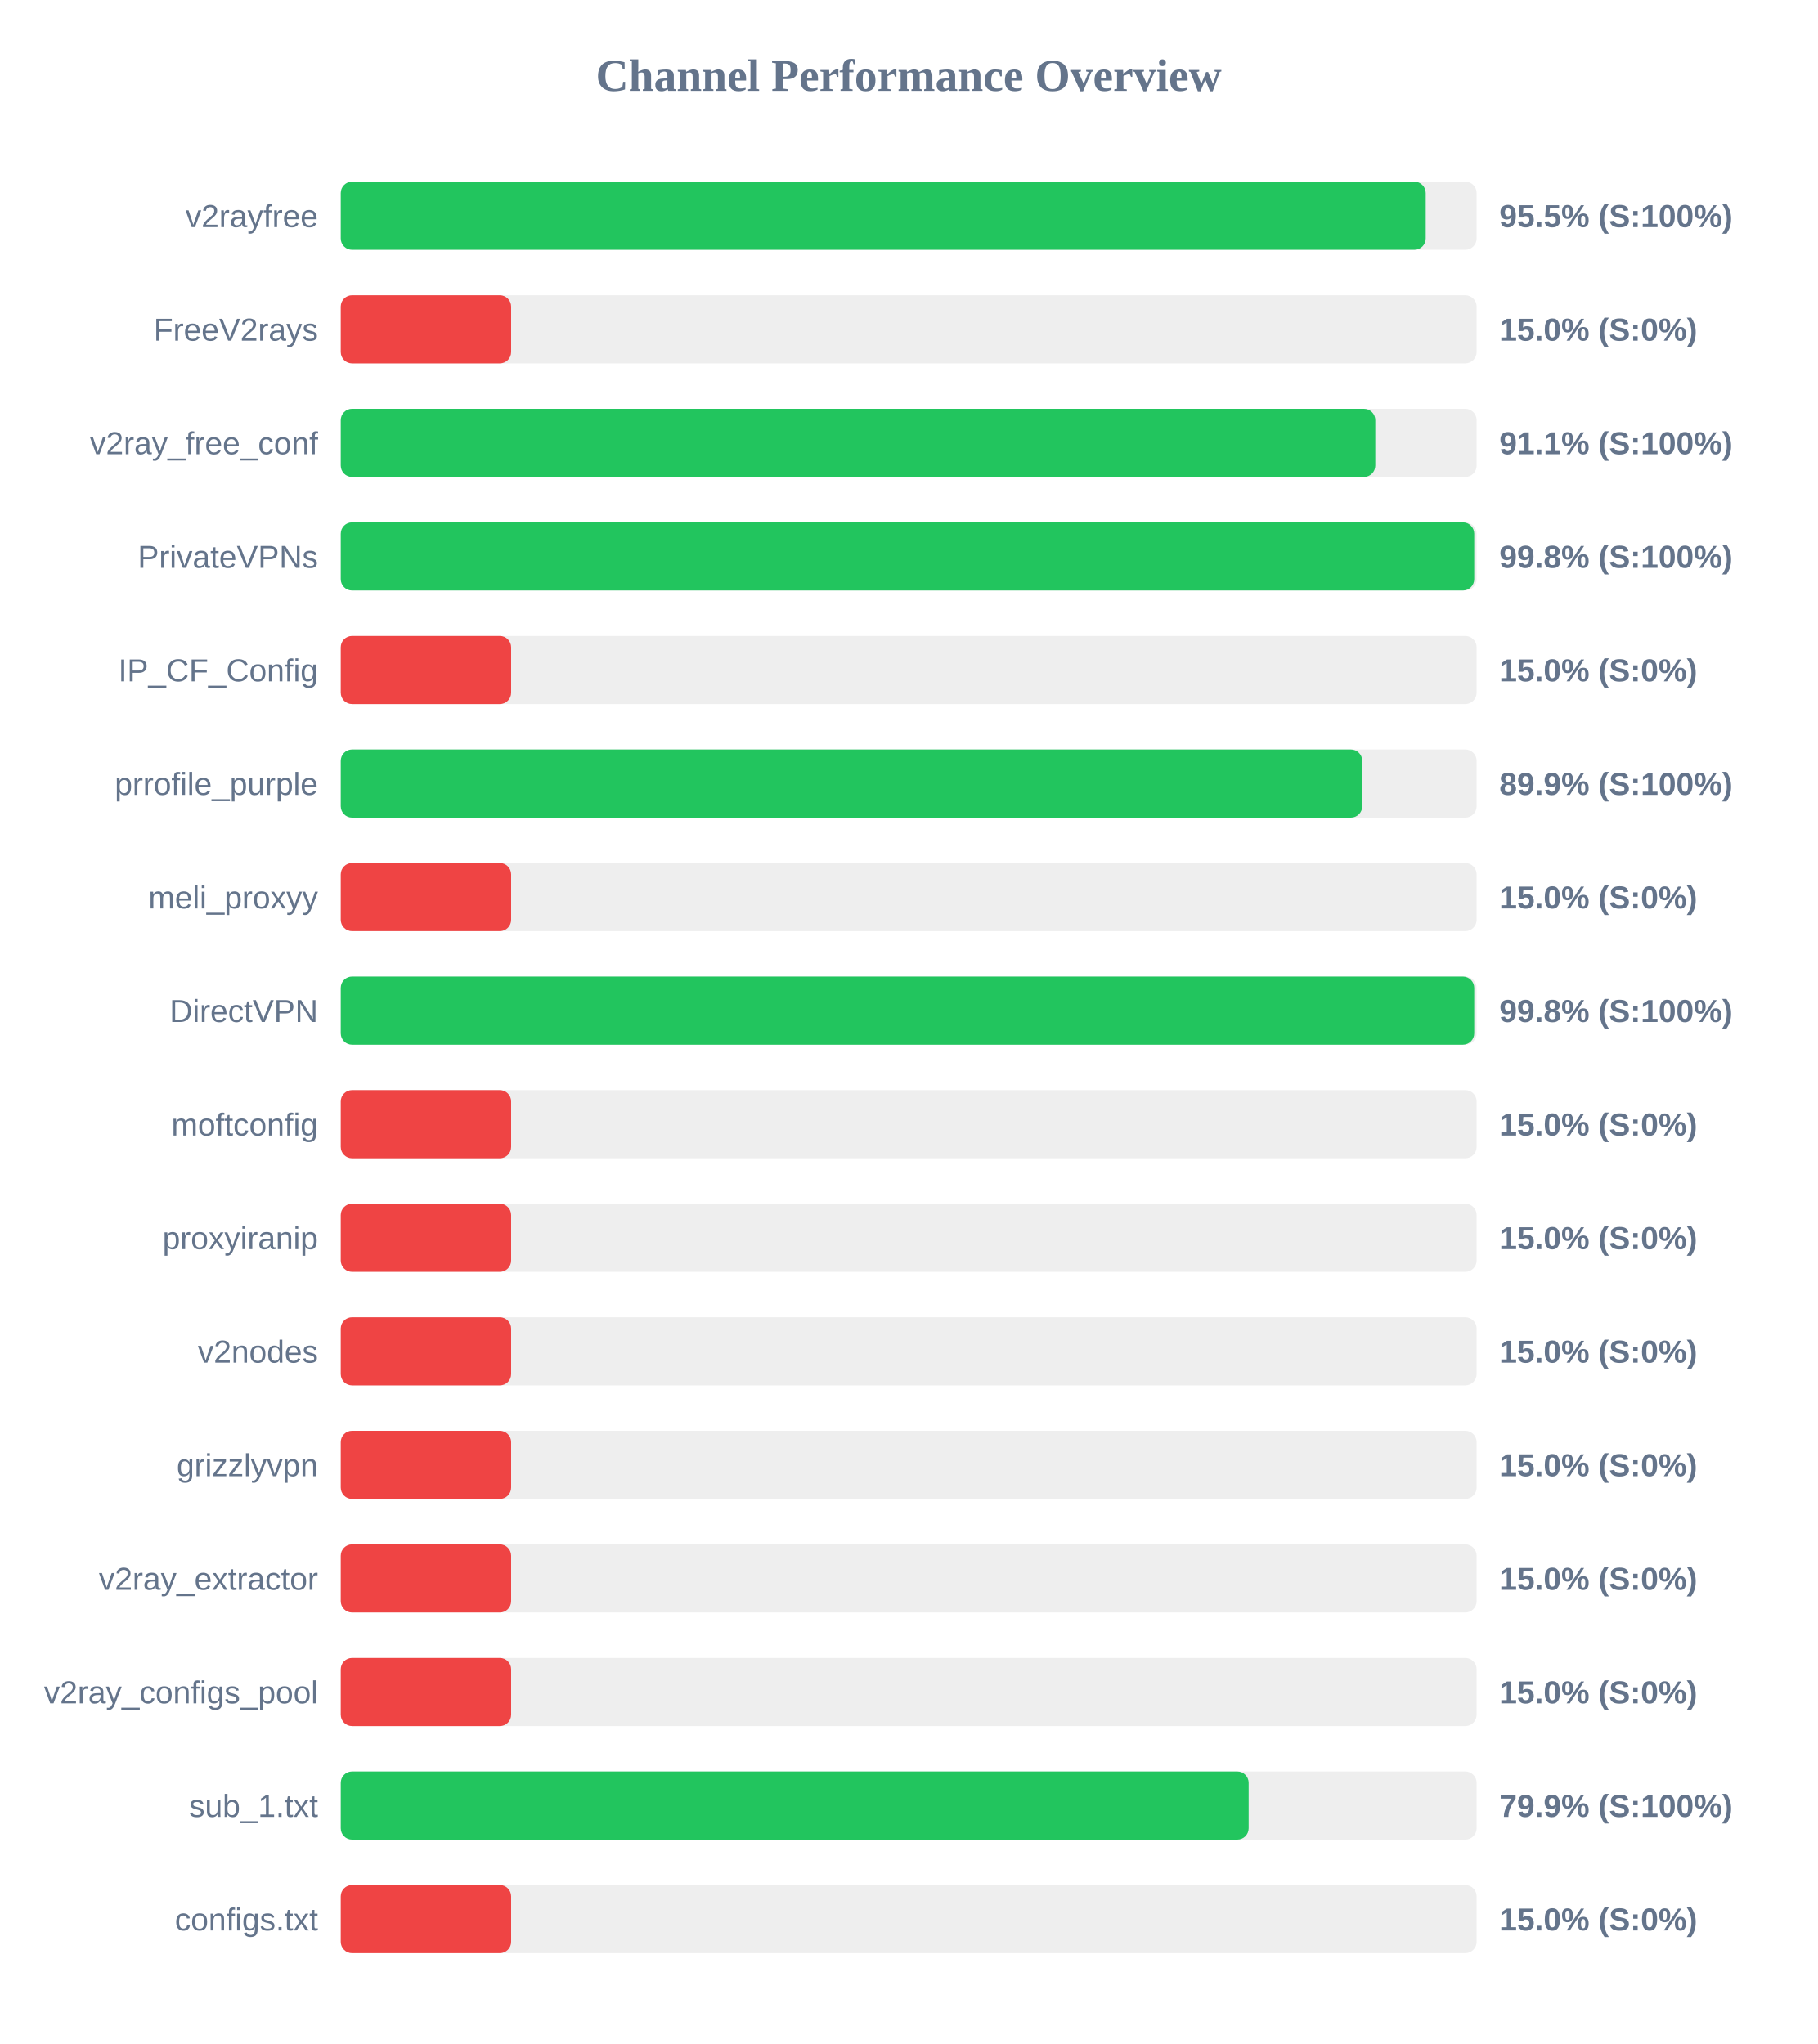
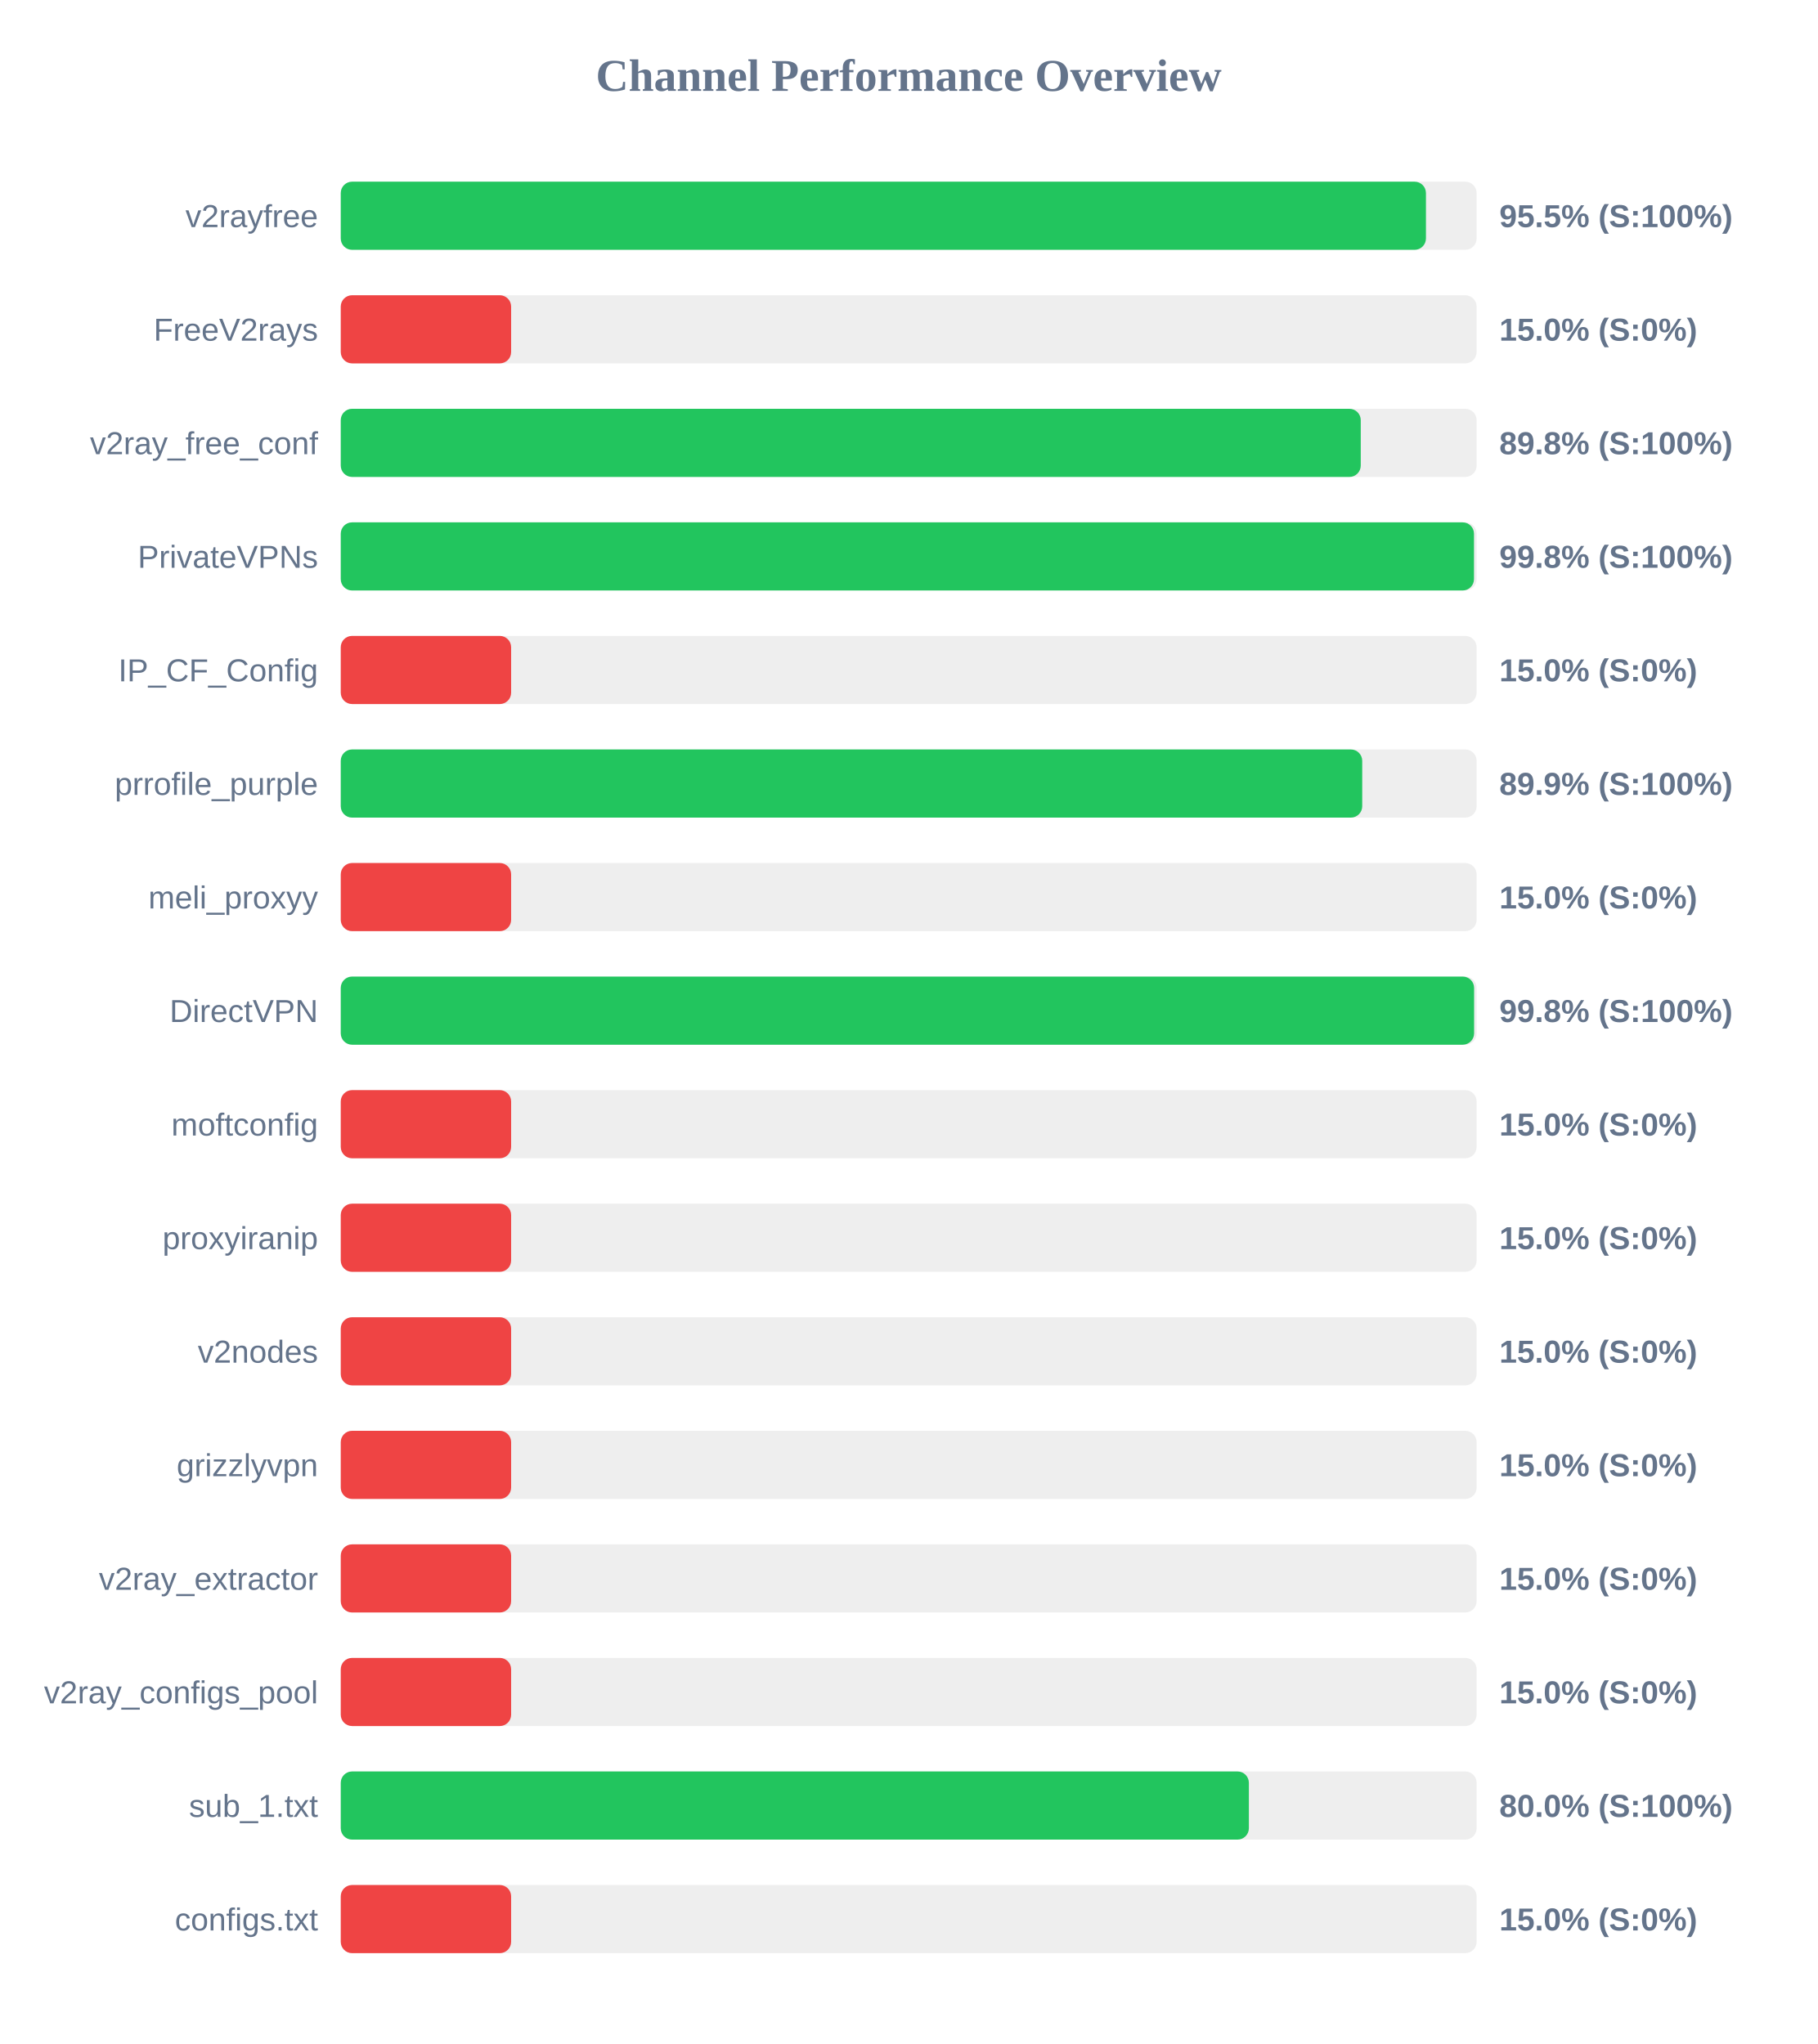
<svg xmlns="http://www.w3.org/2000/svg" width="800" height="900" version="1.1">
  <style>
        .row { font: 14px Arial; fill: #64748b; }
        .score { font: bold 14px Arial; fill: #64748b; }
    </style>
  <text x="400" y="40" text-anchor="middle" font-size="20px" font-weight="bold" fill="#64748b">Channel Performance Overview</text>
  <rect x="150" y="80" width="500" height="30" fill="#eee" rx="5" />
-   <rect x="150" y="80" width="477.6" height="30" fill="#22c55e" rx="5" />
+   <rect x="150" y="80" width="477.7" height="30" fill="#22c55e" rx="5" />
  <text x="140" y="100" text-anchor="end" class="row">v2rayfree</text>
  <text x="660" y="100" text-anchor="start" class="score">95.5% (S:100%)</text>
  <rect x="150" y="130" width="500" height="30" fill="#eee" rx="5" />
  <rect x="150" y="130" width="75.0" height="30" fill="#ef4444" rx="5" />
  <text x="140" y="150" text-anchor="end" class="row">FreeV2rays</text>
  <text x="660" y="150" text-anchor="start" class="score">15.0% (S:0%)</text>
  <rect x="150" y="180" width="500" height="30" fill="#eee" rx="5" />
-   <rect x="150" y="180" width="455.4" height="30" fill="#22c55e" rx="5" />
+   <rect x="150" y="180" width="449.0" height="30" fill="#22c55e" rx="5" />
  <text x="140" y="200" text-anchor="end" class="row">v2ray_free_conf</text>
-   <text x="660" y="200" text-anchor="start" class="score">91.1% (S:100%)</text>
+   <text x="660" y="200" text-anchor="start" class="score">89.8% (S:100%)</text>
  <rect x="150" y="230" width="500" height="30" fill="#eee" rx="5" />
-   <rect x="150" y="230" width="498.95" height="30" fill="#22c55e" rx="5" />
+   <rect x="150" y="230" width="498.85" height="30" fill="#22c55e" rx="5" />
  <text x="140" y="250" text-anchor="end" class="row">PrivateVPNs</text>
  <text x="660" y="250" text-anchor="start" class="score">99.8% (S:100%)</text>
  <rect x="150" y="280" width="500" height="30" fill="#eee" rx="5" />
  <rect x="150" y="280" width="75.0" height="30" fill="#ef4444" rx="5" />
  <text x="140" y="300" text-anchor="end" class="row">IP_CF_Config</text>
  <text x="660" y="300" text-anchor="start" class="score">15.0% (S:0%)</text>
  <rect x="150" y="330" width="500" height="30" fill="#eee" rx="5" />
  <rect x="150" y="330" width="449.65" height="30" fill="#22c55e" rx="5" />
  <text x="140" y="350" text-anchor="end" class="row">prrofile_purple</text>
  <text x="660" y="350" text-anchor="start" class="score">89.9% (S:100%)</text>
  <rect x="150" y="380" width="500" height="30" fill="#eee" rx="5" />
  <rect x="150" y="380" width="75.0" height="30" fill="#ef4444" rx="5" />
  <text x="140" y="400" text-anchor="end" class="row">meli_proxyy</text>
  <text x="660" y="400" text-anchor="start" class="score">15.0% (S:0%)</text>
  <rect x="150" y="430" width="500" height="30" fill="#eee" rx="5" />
-   <rect x="150" y="430" width="498.95" height="30" fill="#22c55e" rx="5" />
+   <rect x="150" y="430" width="498.9" height="30" fill="#22c55e" rx="5" />
  <text x="140" y="450" text-anchor="end" class="row">DirectVPN</text>
  <text x="660" y="450" text-anchor="start" class="score">99.8% (S:100%)</text>
  <rect x="150" y="480" width="500" height="30" fill="#eee" rx="5" />
  <rect x="150" y="480" width="75.0" height="30" fill="#ef4444" rx="5" />
  <text x="140" y="500" text-anchor="end" class="row">moftconfig</text>
  <text x="660" y="500" text-anchor="start" class="score">15.0% (S:0%)</text>
  <rect x="150" y="530" width="500" height="30" fill="#eee" rx="5" />
  <rect x="150" y="530" width="75.0" height="30" fill="#ef4444" rx="5" />
  <text x="140" y="550" text-anchor="end" class="row">proxyiranip</text>
  <text x="660" y="550" text-anchor="start" class="score">15.0% (S:0%)</text>
  <rect x="150" y="580" width="500" height="30" fill="#eee" rx="5" />
  <rect x="150" y="580" width="75.0" height="30" fill="#ef4444" rx="5" />
  <text x="140" y="600" text-anchor="end" class="row">v2nodes</text>
  <text x="660" y="600" text-anchor="start" class="score">15.0% (S:0%)</text>
  <rect x="150" y="630" width="500" height="30" fill="#eee" rx="5" />
  <rect x="150" y="630" width="75.0" height="30" fill="#ef4444" rx="5" />
  <text x="140" y="650" text-anchor="end" class="row">grizzlyvpn</text>
  <text x="660" y="650" text-anchor="start" class="score">15.0% (S:0%)</text>
  <rect x="150" y="680" width="500" height="30" fill="#eee" rx="5" />
  <rect x="150" y="680" width="75.0" height="30" fill="#ef4444" rx="5" />
  <text x="140" y="700" text-anchor="end" class="row">v2ray_extractor</text>
  <text x="660" y="700" text-anchor="start" class="score">15.0% (S:0%)</text>
  <rect x="150" y="730" width="500" height="30" fill="#eee" rx="5" />
  <rect x="150" y="730" width="75.0" height="30" fill="#ef4444" rx="5" />
  <text x="140" y="750" text-anchor="end" class="row">v2ray_configs_pool</text>
  <text x="660" y="750" text-anchor="start" class="score">15.0% (S:0%)</text>
  <rect x="150" y="780" width="500" height="30" fill="#eee" rx="5" />
-   <rect x="150" y="780" width="399.65" height="30" fill="#22c55e" rx="5" />
+   <rect x="150" y="780" width="399.75" height="30" fill="#22c55e" rx="5" />
  <text x="140" y="800" text-anchor="end" class="row">sub_1.txt</text>
-   <text x="660" y="800" text-anchor="start" class="score">79.9% (S:100%)</text>
+   <text x="660" y="800" text-anchor="start" class="score">80.0% (S:100%)</text>
  <rect x="150" y="830" width="500" height="30" fill="#eee" rx="5" />
  <rect x="150" y="830" width="75.0" height="30" fill="#ef4444" rx="5" />
  <text x="140" y="850" text-anchor="end" class="row">configs.txt</text>
  <text x="660" y="850" text-anchor="start" class="score">15.0% (S:0%)</text>
</svg>
